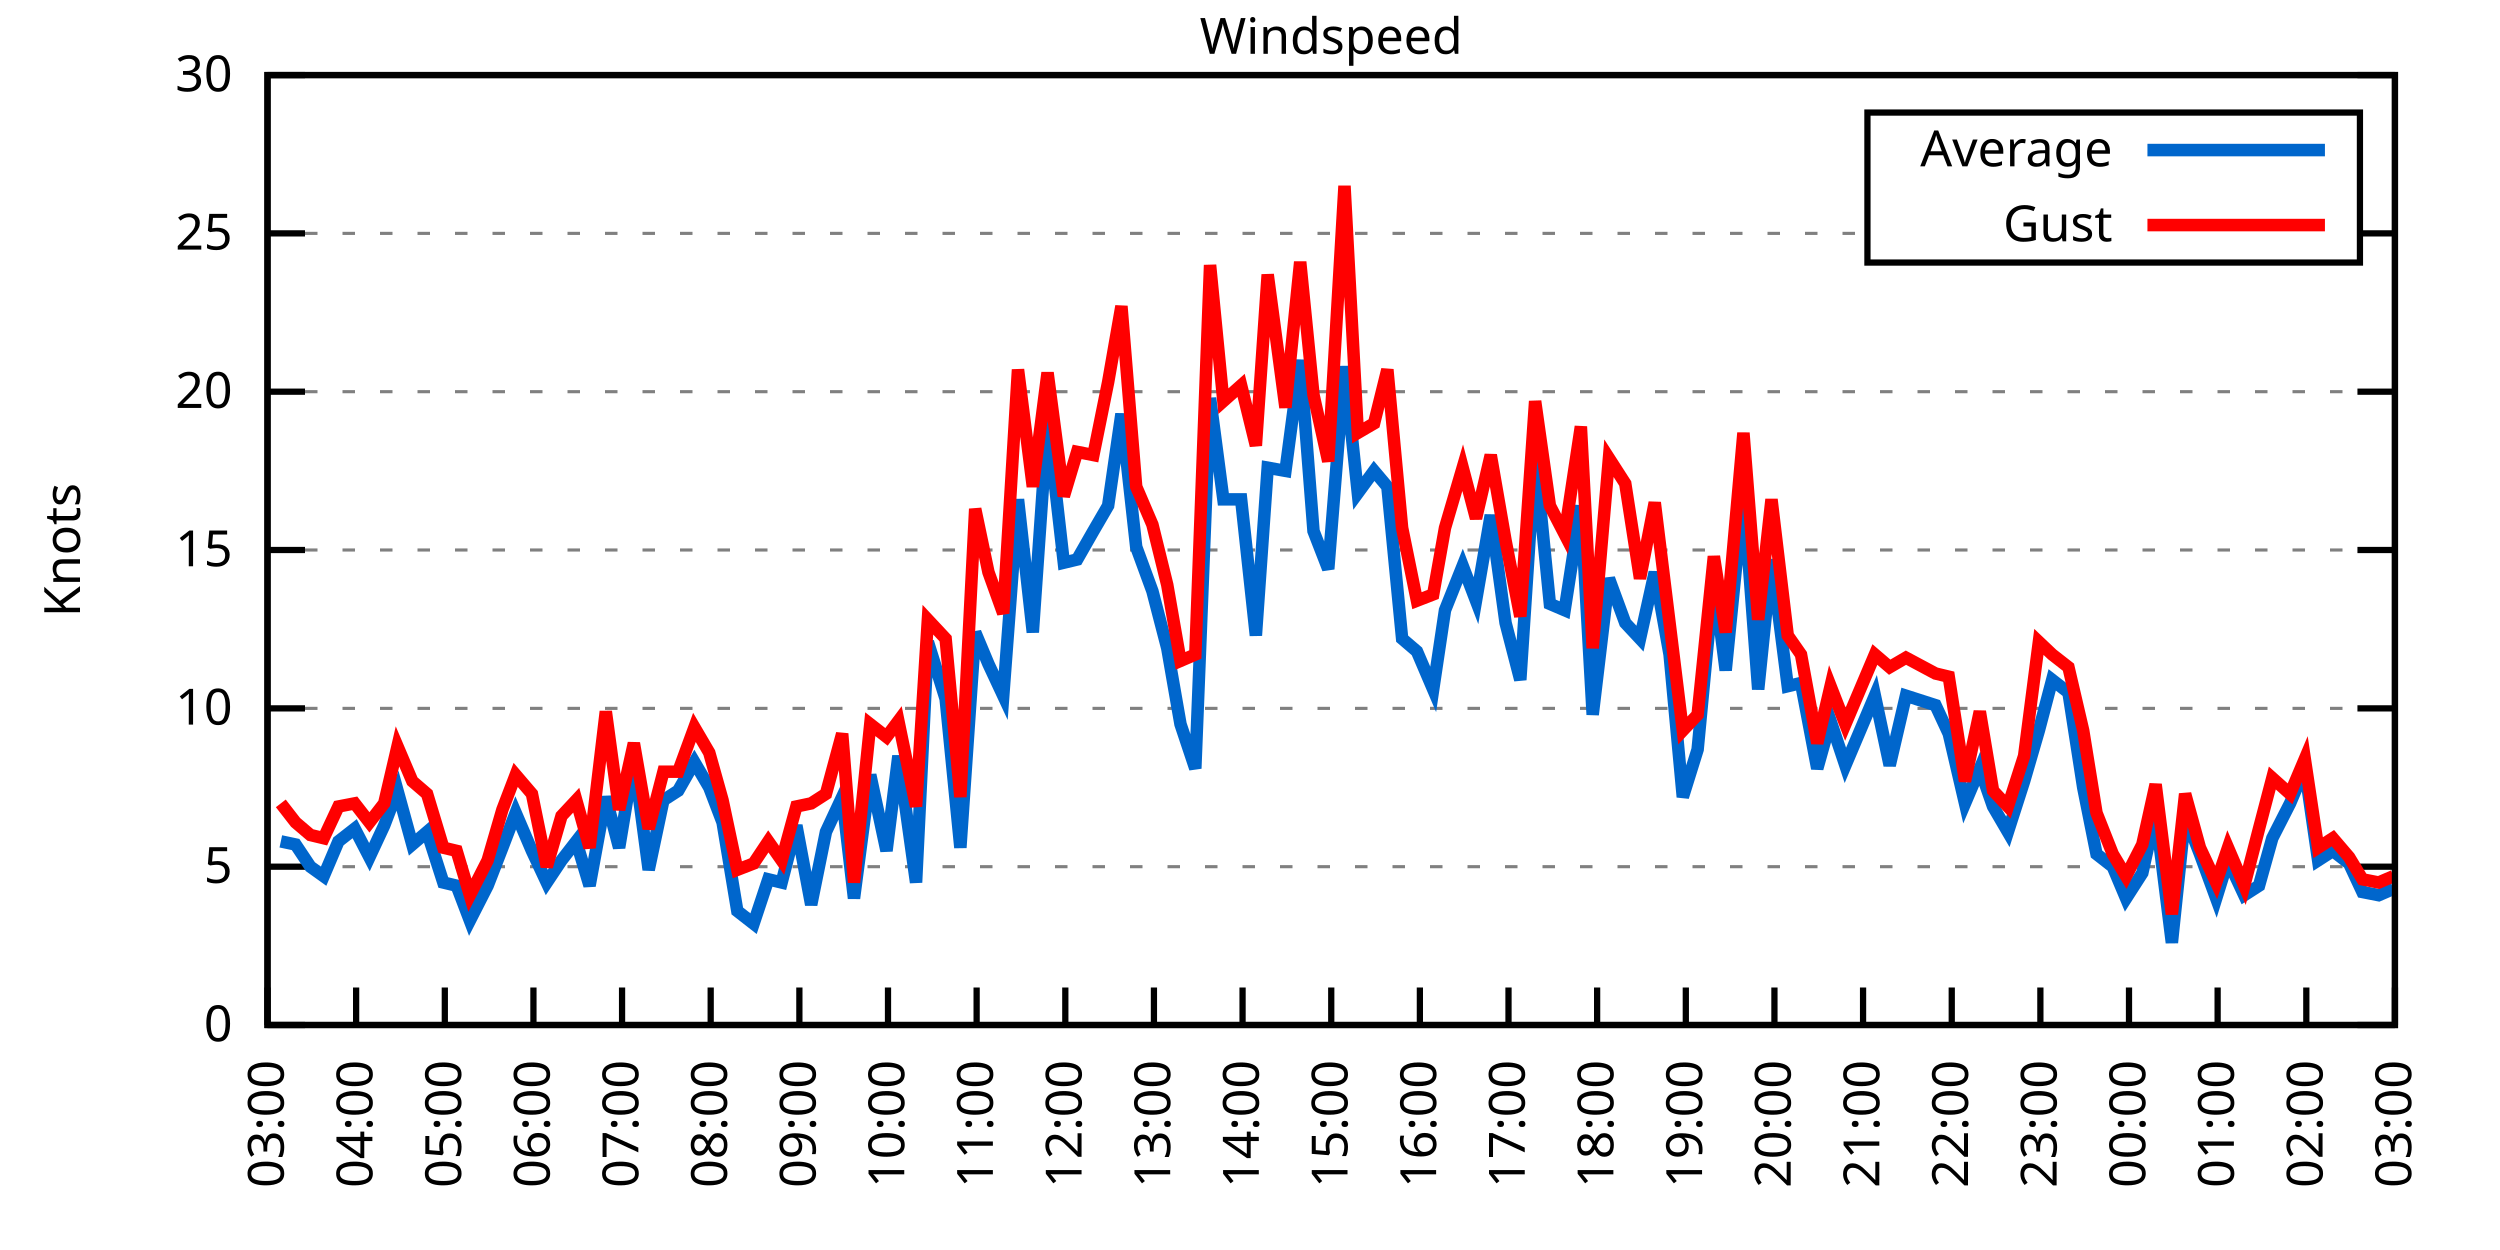
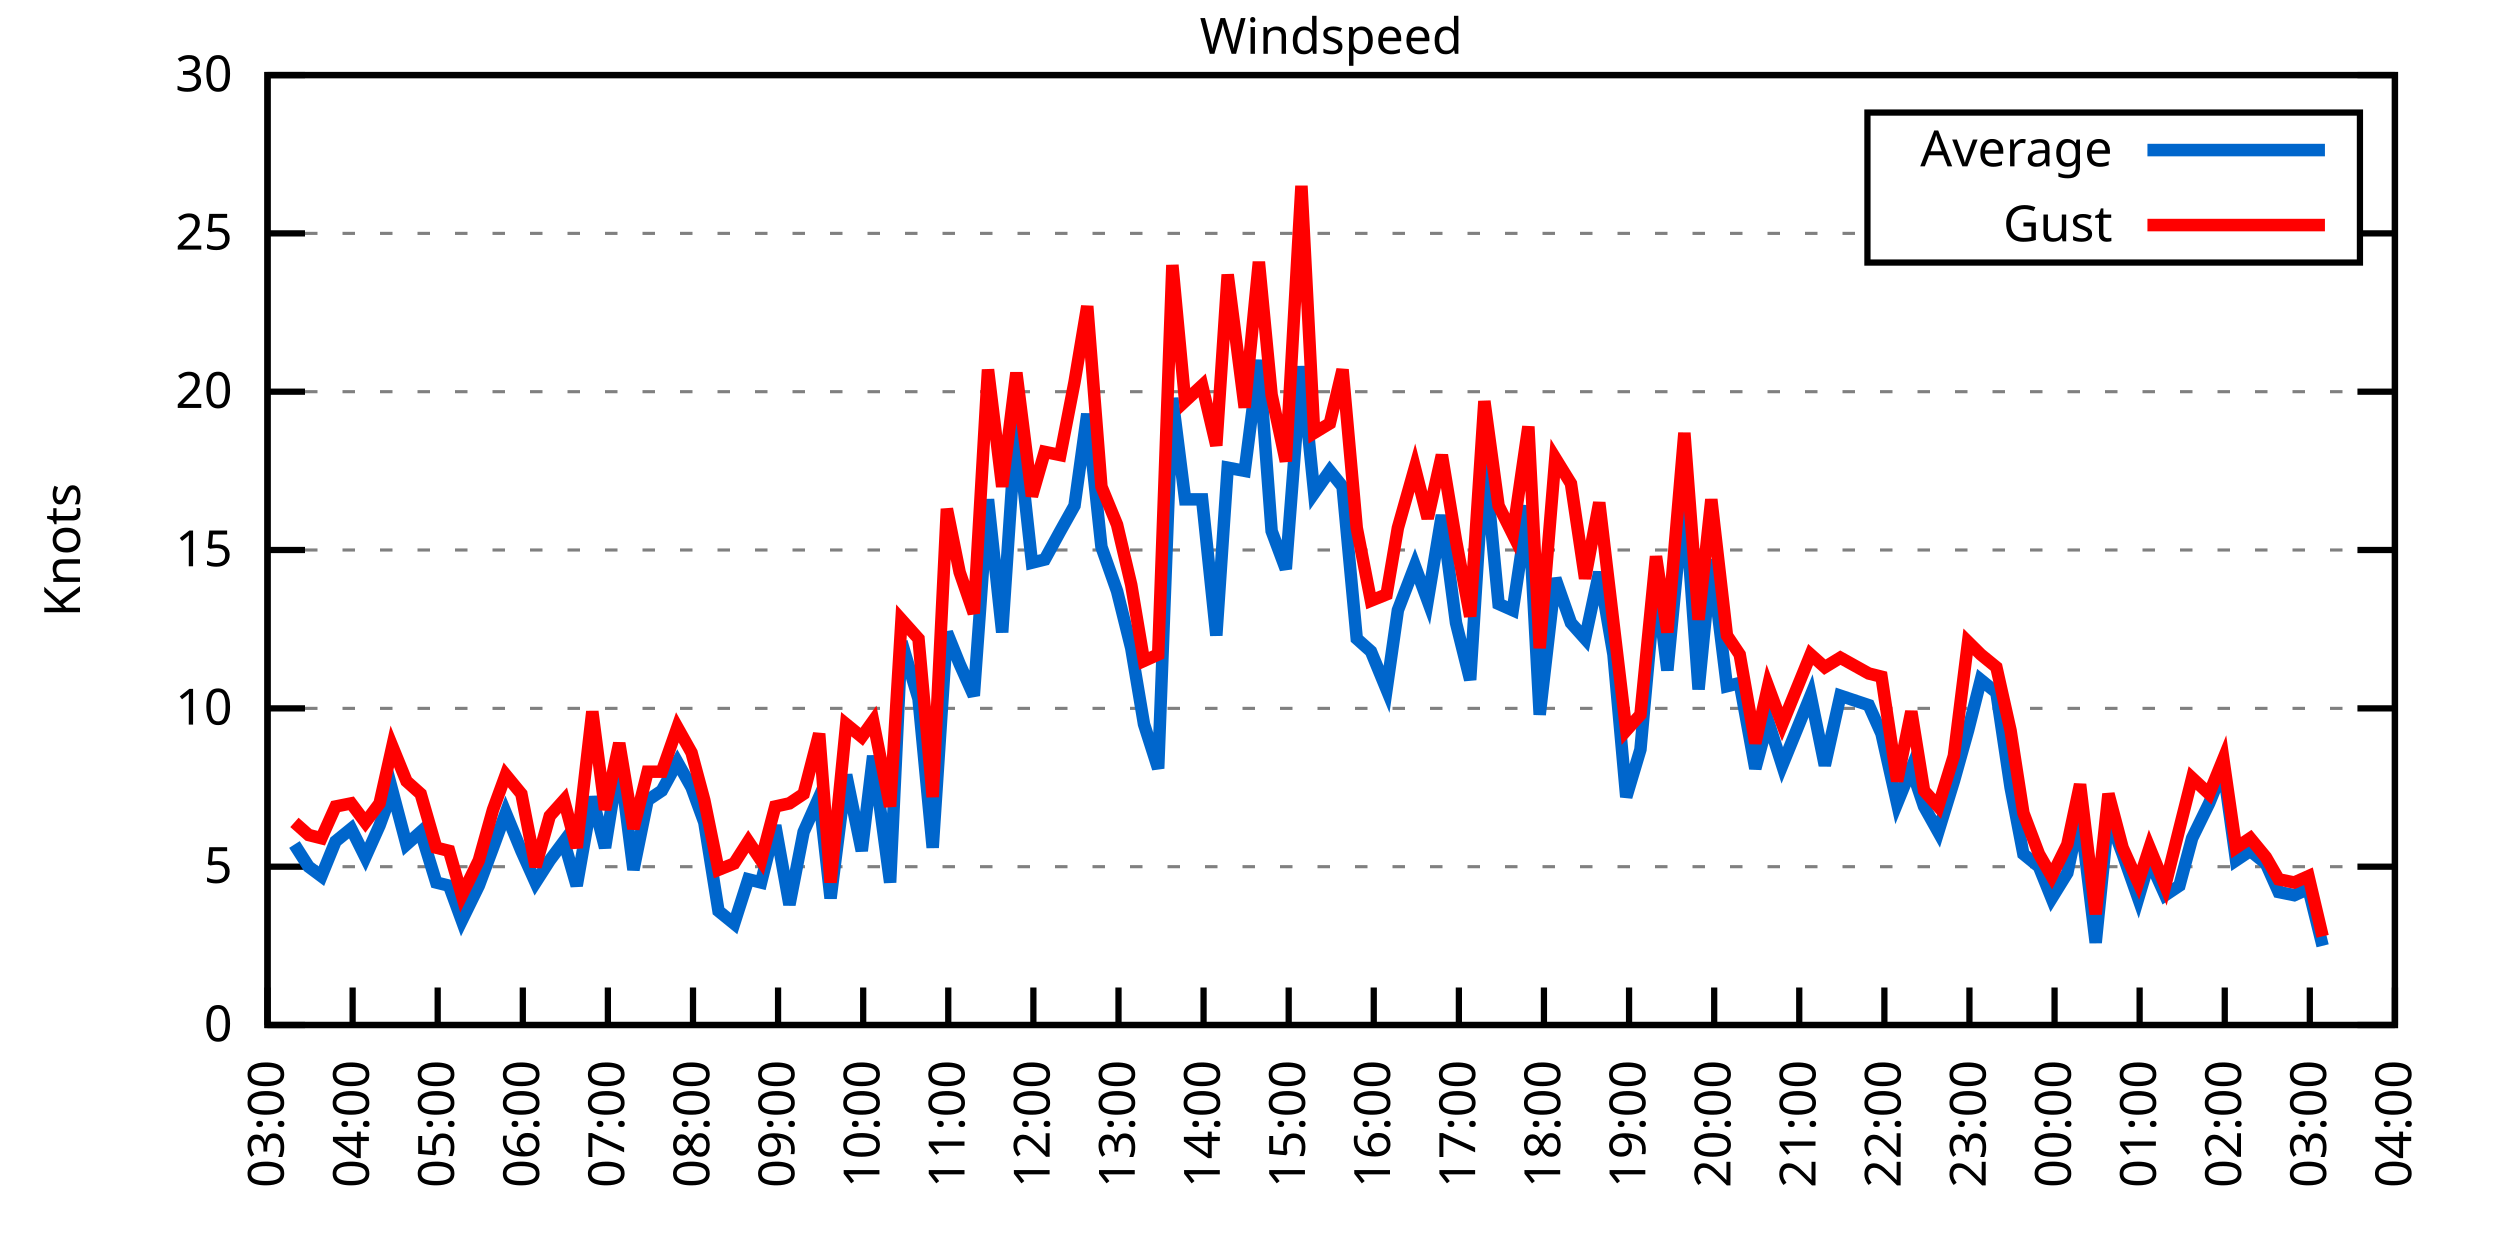
<svg xmlns="http://www.w3.org/2000/svg" xmlns:xlink="http://www.w3.org/1999/xlink" width="400" height="200" viewBox="0 0 400 200">
  <g id="gnuplot_canvas">
    <rect x="0" y="0" width="400" height="200" fill="none" />
    <defs>
      <circle id="gpDot" r="0.5" stroke-width="0.5" stroke="currentColor" />
      <path id="gpPt0" stroke-width="0.333" stroke="currentColor" d="M-1,0 h2 M0,-1 v2" />
      <path id="gpPt1" stroke-width="0.333" stroke="currentColor" d="M-1,-1 L1,1 M1,-1 L-1,1" />
      <path id="gpPt2" stroke-width="0.333" stroke="currentColor" d="M-1,0 L1,0 M0,-1 L0,1 M-1,-1 L1,1 M-1,1 L1,-1" />
      <rect id="gpPt3" stroke-width="0.333" stroke="currentColor" x="-1" y="-1" width="2" height="2" />
      <rect id="gpPt4" stroke-width="0.333" stroke="currentColor" fill="currentColor" x="-1" y="-1" width="2" height="2" />
      <circle id="gpPt5" stroke-width="0.333" stroke="currentColor" cx="0" cy="0" r="1" />
      <use xlink:href="#gpPt5" id="gpPt6" fill="currentColor" stroke="none" />
      <path id="gpPt7" stroke-width="0.333" stroke="currentColor" d="M0,-1.33 L-1.33,0.67 L1.33,0.67 z" />
      <use xlink:href="#gpPt7" id="gpPt8" fill="currentColor" stroke="none" />
      <use xlink:href="#gpPt7" id="gpPt9" stroke="currentColor" transform="rotate(180)" />
      <use xlink:href="#gpPt9" id="gpPt10" fill="currentColor" stroke="none" />
      <use xlink:href="#gpPt3" id="gpPt11" stroke="currentColor" transform="rotate(45)" />
      <use xlink:href="#gpPt11" id="gpPt12" fill="currentColor" stroke="none" />
      <path id="gpPt13" stroke-width="0.333" stroke="currentColor" d="M0,1.330 L1.265,0.411 L0.782,-1.067 L-0.782,-1.076 L-1.265,0.411 z" />
      <use xlink:href="#gpPt13" id="gpPt14" fill="currentColor" stroke="none" />
      <filter id="textbox" filterUnits="objectBoundingBox" x="0" y="0" height="1" width="1">
        <feFlood flood-color="white" flood-opacity="1" result="bgnd" />
        <feComposite in="SourceGraphic" in2="bgnd" operator="atop" />
      </filter>
      <filter id="greybox" filterUnits="objectBoundingBox" x="0" y="0" height="1" width="1">
        <feFlood flood-color="lightgrey" flood-opacity="1" result="grey" />
        <feComposite in="SourceGraphic" in2="grey" operator="atop" />
      </filter>
    </defs>
    <g fill="none" color="white" stroke="currentColor" stroke-width="1.00" stroke-linecap="butt" stroke-linejoin="miter">
</g>
    <g fill="none" color="black" stroke="currentColor" stroke-width="1.00" stroke-linecap="butt" stroke-linejoin="miter">
      <g stroke="none" shape-rendering="crispEdges">
        <polygon fill="rgb(255, 255, 255)" points="42.80,164.00 383.18,164.00 383.18,12.02 42.80,12.02 " />
      </g>
    </g>
    <g fill="none" color="black" stroke="currentColor" stroke-width="1.00" stroke-linecap="butt" stroke-linejoin="miter">
</g>
    <g fill="none" color="black" stroke="black" stroke-width="0.50" stroke-linecap="butt" stroke-linejoin="miter">
</g>
    <g fill="none" color="gray" stroke="currentColor" stroke-width="0.50" stroke-linecap="butt" stroke-linejoin="miter">
      <path stroke="gray" stroke-dasharray="2,4" class="gridline" d="M42.80,164.00 L383.19,164.00  " />
    </g>
    <g fill="none" color="gray" stroke="gray" stroke-width="1.00" stroke-linecap="butt" stroke-linejoin="miter">
</g>
    <g fill="none" color="black" stroke="currentColor" stroke-width="1.00" stroke-linecap="butt" stroke-linejoin="miter">
      <path stroke="black" d="M42.80,164.00 L48.80,164.00 M383.19,164.00 L377.19,164.00  " />
      <g transform="translate(37.20,166.60)" stroke="none" fill="black" font-family="Sans" font-size="8.00" text-anchor="end">
        <text>
          <tspan font-family="Sans"> 0</tspan>
        </text>
      </g>
    </g>
    <g fill="none" color="black" stroke="currentColor" stroke-width="1.00" stroke-linecap="butt" stroke-linejoin="miter">
</g>
    <g fill="none" color="black" stroke="black" stroke-width="0.50" stroke-linecap="butt" stroke-linejoin="miter">
</g>
    <g fill="none" color="gray" stroke="currentColor" stroke-width="0.50" stroke-linecap="butt" stroke-linejoin="miter">
      <path stroke="gray" stroke-dasharray="2,4" class="gridline" d="M42.80,138.67 L383.19,138.67  " />
    </g>
    <g fill="none" color="gray" stroke="gray" stroke-width="1.00" stroke-linecap="butt" stroke-linejoin="miter">
</g>
    <g fill="none" color="black" stroke="currentColor" stroke-width="1.00" stroke-linecap="butt" stroke-linejoin="miter">
      <path stroke="black" d="M42.80,138.67 L48.80,138.67 M383.19,138.67 L377.19,138.67  " />
      <g transform="translate(37.20,141.27)" stroke="none" fill="black" font-family="Sans" font-size="8.00" text-anchor="end">
        <text>
          <tspan font-family="Sans"> 5</tspan>
        </text>
      </g>
    </g>
    <g fill="none" color="black" stroke="currentColor" stroke-width="1.00" stroke-linecap="butt" stroke-linejoin="miter">
</g>
    <g fill="none" color="black" stroke="black" stroke-width="0.50" stroke-linecap="butt" stroke-linejoin="miter">
</g>
    <g fill="none" color="gray" stroke="currentColor" stroke-width="0.50" stroke-linecap="butt" stroke-linejoin="miter">
      <path stroke="gray" stroke-dasharray="2,4" class="gridline" d="M42.80,113.34 L383.19,113.34  " />
    </g>
    <g fill="none" color="gray" stroke="gray" stroke-width="1.00" stroke-linecap="butt" stroke-linejoin="miter">
</g>
    <g fill="none" color="black" stroke="currentColor" stroke-width="1.00" stroke-linecap="butt" stroke-linejoin="miter">
      <path stroke="black" d="M42.80,113.34 L48.80,113.34 M383.19,113.34 L377.19,113.34  " />
      <g transform="translate(37.20,115.94)" stroke="none" fill="black" font-family="Sans" font-size="8.00" text-anchor="end">
        <text>
          <tspan font-family="Sans"> 10</tspan>
        </text>
      </g>
    </g>
    <g fill="none" color="black" stroke="currentColor" stroke-width="1.00" stroke-linecap="butt" stroke-linejoin="miter">
</g>
    <g fill="none" color="black" stroke="black" stroke-width="0.50" stroke-linecap="butt" stroke-linejoin="miter">
</g>
    <g fill="none" color="gray" stroke="currentColor" stroke-width="0.50" stroke-linecap="butt" stroke-linejoin="miter">
      <path stroke="gray" stroke-dasharray="2,4" class="gridline" d="M42.80,88.00 L383.19,88.00  " />
    </g>
    <g fill="none" color="gray" stroke="gray" stroke-width="1.00" stroke-linecap="butt" stroke-linejoin="miter">
</g>
    <g fill="none" color="black" stroke="currentColor" stroke-width="1.00" stroke-linecap="butt" stroke-linejoin="miter">
      <path stroke="black" d="M42.80,88.00 L48.80,88.00 M383.19,88.00 L377.19,88.00  " />
      <g transform="translate(37.20,90.60)" stroke="none" fill="black" font-family="Sans" font-size="8.00" text-anchor="end">
        <text>
          <tspan font-family="Sans"> 15</tspan>
        </text>
      </g>
    </g>
    <g fill="none" color="black" stroke="currentColor" stroke-width="1.00" stroke-linecap="butt" stroke-linejoin="miter">
</g>
    <g fill="none" color="black" stroke="black" stroke-width="0.50" stroke-linecap="butt" stroke-linejoin="miter">
</g>
    <g fill="none" color="gray" stroke="currentColor" stroke-width="0.50" stroke-linecap="butt" stroke-linejoin="miter">
      <path stroke="gray" stroke-dasharray="2,4" class="gridline" d="M42.80,62.67 L383.19,62.67  " />
    </g>
    <g fill="none" color="gray" stroke="gray" stroke-width="1.00" stroke-linecap="butt" stroke-linejoin="miter">
</g>
    <g fill="none" color="black" stroke="currentColor" stroke-width="1.00" stroke-linecap="butt" stroke-linejoin="miter">
      <path stroke="black" d="M42.80,62.67 L48.80,62.67 M383.19,62.67 L377.19,62.67  " />
      <g transform="translate(37.20,65.27)" stroke="none" fill="black" font-family="Sans" font-size="8.00" text-anchor="end">
        <text>
          <tspan font-family="Sans"> 20</tspan>
        </text>
      </g>
    </g>
    <g fill="none" color="black" stroke="currentColor" stroke-width="1.00" stroke-linecap="butt" stroke-linejoin="miter">
</g>
    <g fill="none" color="black" stroke="black" stroke-width="0.50" stroke-linecap="butt" stroke-linejoin="miter">
</g>
    <g fill="none" color="gray" stroke="currentColor" stroke-width="0.50" stroke-linecap="butt" stroke-linejoin="miter">
      <path stroke="gray" stroke-dasharray="2,4" class="gridline" d="M42.80,37.34 L298.79,37.34 M377.59,37.34 L383.19,37.34  " />
    </g>
    <g fill="none" color="gray" stroke="gray" stroke-width="1.00" stroke-linecap="butt" stroke-linejoin="miter">
</g>
    <g fill="none" color="black" stroke="currentColor" stroke-width="1.00" stroke-linecap="butt" stroke-linejoin="miter">
      <path stroke="black" d="M42.80,37.34 L48.80,37.34 M383.19,37.34 L377.19,37.34  " />
      <g transform="translate(37.20,39.94)" stroke="none" fill="black" font-family="Sans" font-size="8.00" text-anchor="end">
        <text>
          <tspan font-family="Sans"> 25</tspan>
        </text>
      </g>
    </g>
    <g fill="none" color="black" stroke="currentColor" stroke-width="1.00" stroke-linecap="butt" stroke-linejoin="miter">
</g>
    <g fill="none" color="black" stroke="black" stroke-width="0.50" stroke-linecap="butt" stroke-linejoin="miter">
</g>
    <g fill="none" color="gray" stroke="currentColor" stroke-width="0.50" stroke-linecap="butt" stroke-linejoin="miter">
      <path stroke="gray" stroke-dasharray="2,4" class="gridline" d="M42.80,12.01 L383.19,12.01  " />
    </g>
    <g fill="none" color="gray" stroke="gray" stroke-width="1.00" stroke-linecap="butt" stroke-linejoin="miter">
</g>
    <g fill="none" color="black" stroke="currentColor" stroke-width="1.00" stroke-linecap="butt" stroke-linejoin="miter">
      <path stroke="black" d="M42.80,12.01 L48.80,12.01 M383.19,12.01 L377.19,12.01  " />
      <g transform="translate(37.20,14.61)" stroke="none" fill="black" font-family="Sans" font-size="8.00" text-anchor="end">
        <text>
          <tspan font-family="Sans"> 30</tspan>
        </text>
      </g>
    </g>
    <g fill="none" color="black" stroke="currentColor" stroke-width="1.00" stroke-linecap="butt" stroke-linejoin="miter">
      <path stroke="black" d="M42.80,164.00 L42.80,158.00  " />
      <g transform="translate(45.40,169.60) rotate(270.00)" stroke="none" fill="black" font-family="Sans" font-size="8.00" text-anchor="end">
        <text>
          <tspan font-family="Sans">03:00</tspan>
        </text>
      </g>
    </g>
    <g fill="none" color="black" stroke="currentColor" stroke-width="1.00" stroke-linecap="butt" stroke-linejoin="miter">
-       <path stroke="black" d="M56.98,164.00 L56.98,158.00  " />
-       <g transform="translate(59.58,169.60) rotate(270.00)" stroke="none" fill="black" font-family="Sans" font-size="8.00" text-anchor="end">
+       <path stroke="black" d="M56.42,164.00 L56.42,158.00  " />
+       <g transform="translate(59.02,169.60) rotate(270.00)" stroke="none" fill="black" font-family="Sans" font-size="8.00" text-anchor="end">
        <text>
          <tspan font-family="Sans">04:00</tspan>
        </text>
      </g>
    </g>
    <g fill="none" color="black" stroke="currentColor" stroke-width="1.00" stroke-linecap="butt" stroke-linejoin="miter">
-       <path stroke="black" d="M71.17,164.00 L71.17,158.00  " />
-       <g transform="translate(73.77,169.60) rotate(270.00)" stroke="none" fill="black" font-family="Sans" font-size="8.00" text-anchor="end">
+       <path stroke="black" d="M70.03,164.00 L70.03,158.00  " />
+       <g transform="translate(72.63,169.60) rotate(270.00)" stroke="none" fill="black" font-family="Sans" font-size="8.00" text-anchor="end">
        <text>
          <tspan font-family="Sans">05:00</tspan>
        </text>
      </g>
    </g>
    <g fill="none" color="black" stroke="currentColor" stroke-width="1.00" stroke-linecap="butt" stroke-linejoin="miter">
-       <path stroke="black" d="M85.35,164.00 L85.35,158.00  " />
-       <g transform="translate(87.95,169.60) rotate(270.00)" stroke="none" fill="black" font-family="Sans" font-size="8.00" text-anchor="end">
+       <path stroke="black" d="M83.65,164.00 L83.65,158.00  " />
+       <g transform="translate(86.25,169.60) rotate(270.00)" stroke="none" fill="black" font-family="Sans" font-size="8.00" text-anchor="end">
        <text>
          <tspan font-family="Sans">06:00</tspan>
        </text>
      </g>
    </g>
    <g fill="none" color="black" stroke="currentColor" stroke-width="1.00" stroke-linecap="butt" stroke-linejoin="miter">
-       <path stroke="black" d="M99.53,164.00 L99.53,158.00  " />
-       <g transform="translate(102.13,169.60) rotate(270.00)" stroke="none" fill="black" font-family="Sans" font-size="8.00" text-anchor="end">
+       <path stroke="black" d="M97.26,164.00 L97.26,158.00  " />
+       <g transform="translate(99.86,169.60) rotate(270.00)" stroke="none" fill="black" font-family="Sans" font-size="8.00" text-anchor="end">
        <text>
          <tspan font-family="Sans">07:00</tspan>
        </text>
      </g>
    </g>
    <g fill="none" color="black" stroke="currentColor" stroke-width="1.00" stroke-linecap="butt" stroke-linejoin="miter">
-       <path stroke="black" d="M113.71,164.00 L113.71,158.00  " />
-       <g transform="translate(116.31,169.60) rotate(270.00)" stroke="none" fill="black" font-family="Sans" font-size="8.00" text-anchor="end">
+       <path stroke="black" d="M110.88,164.00 L110.88,158.00  " />
+       <g transform="translate(113.48,169.60) rotate(270.00)" stroke="none" fill="black" font-family="Sans" font-size="8.00" text-anchor="end">
        <text>
          <tspan font-family="Sans">08:00</tspan>
        </text>
      </g>
    </g>
    <g fill="none" color="black" stroke="currentColor" stroke-width="1.00" stroke-linecap="butt" stroke-linejoin="miter">
-       <path stroke="black" d="M127.90,164.00 L127.90,158.00  " />
-       <g transform="translate(130.50,169.60) rotate(270.00)" stroke="none" fill="black" font-family="Sans" font-size="8.00" text-anchor="end">
+       <path stroke="black" d="M124.49,164.00 L124.49,158.00  " />
+       <g transform="translate(127.09,169.60) rotate(270.00)" stroke="none" fill="black" font-family="Sans" font-size="8.00" text-anchor="end">
        <text>
          <tspan font-family="Sans">09:00</tspan>
        </text>
      </g>
    </g>
    <g fill="none" color="black" stroke="currentColor" stroke-width="1.00" stroke-linecap="butt" stroke-linejoin="miter">
-       <path stroke="black" d="M142.08,164.00 L142.08,158.00  " />
-       <g transform="translate(144.68,169.60) rotate(270.00)" stroke="none" fill="black" font-family="Sans" font-size="8.00" text-anchor="end">
+       <path stroke="black" d="M138.11,164.00 L138.11,158.00  " />
+       <g transform="translate(140.71,169.60) rotate(270.00)" stroke="none" fill="black" font-family="Sans" font-size="8.00" text-anchor="end">
        <text>
          <tspan font-family="Sans">10:00</tspan>
        </text>
      </g>
    </g>
    <g fill="none" color="black" stroke="currentColor" stroke-width="1.00" stroke-linecap="butt" stroke-linejoin="miter">
-       <path stroke="black" d="M156.26,164.00 L156.26,158.00  " />
-       <g transform="translate(158.86,169.60) rotate(270.00)" stroke="none" fill="black" font-family="Sans" font-size="8.00" text-anchor="end">
+       <path stroke="black" d="M151.72,164.00 L151.72,158.00  " />
+       <g transform="translate(154.32,169.60) rotate(270.00)" stroke="none" fill="black" font-family="Sans" font-size="8.00" text-anchor="end">
        <text>
          <tspan font-family="Sans">11:00</tspan>
        </text>
      </g>
    </g>
    <g fill="none" color="black" stroke="currentColor" stroke-width="1.00" stroke-linecap="butt" stroke-linejoin="miter">
-       <path stroke="black" d="M170.45,164.00 L170.45,158.00  " />
-       <g transform="translate(173.05,169.60) rotate(270.00)" stroke="none" fill="black" font-family="Sans" font-size="8.00" text-anchor="end">
+       <path stroke="black" d="M165.34,164.00 L165.34,158.00  " />
+       <g transform="translate(167.94,169.60) rotate(270.00)" stroke="none" fill="black" font-family="Sans" font-size="8.00" text-anchor="end">
        <text>
          <tspan font-family="Sans">12:00</tspan>
        </text>
      </g>
    </g>
    <g fill="none" color="black" stroke="currentColor" stroke-width="1.00" stroke-linecap="butt" stroke-linejoin="miter">
-       <path stroke="black" d="M184.63,164.00 L184.63,158.00  " />
-       <g transform="translate(187.23,169.60) rotate(270.00)" stroke="none" fill="black" font-family="Sans" font-size="8.00" text-anchor="end">
+       <path stroke="black" d="M178.96,164.00 L178.96,158.00  " />
+       <g transform="translate(181.56,169.60) rotate(270.00)" stroke="none" fill="black" font-family="Sans" font-size="8.00" text-anchor="end">
        <text>
          <tspan font-family="Sans">13:00</tspan>
        </text>
      </g>
    </g>
    <g fill="none" color="black" stroke="currentColor" stroke-width="1.00" stroke-linecap="butt" stroke-linejoin="miter">
-       <path stroke="black" d="M198.81,164.00 L198.81,158.00  " />
-       <g transform="translate(201.41,169.60) rotate(270.00)" stroke="none" fill="black" font-family="Sans" font-size="8.00" text-anchor="end">
+       <path stroke="black" d="M192.57,164.00 L192.57,158.00  " />
+       <g transform="translate(195.17,169.60) rotate(270.00)" stroke="none" fill="black" font-family="Sans" font-size="8.00" text-anchor="end">
        <text>
          <tspan font-family="Sans">14:00</tspan>
        </text>
      </g>
    </g>
    <g fill="none" color="black" stroke="currentColor" stroke-width="1.00" stroke-linecap="butt" stroke-linejoin="miter">
-       <path stroke="black" d="M213.00,164.00 L213.00,158.00  " />
-       <g transform="translate(215.60,169.60) rotate(270.00)" stroke="none" fill="black" font-family="Sans" font-size="8.00" text-anchor="end">
+       <path stroke="black" d="M206.19,164.00 L206.19,158.00  " />
+       <g transform="translate(208.79,169.60) rotate(270.00)" stroke="none" fill="black" font-family="Sans" font-size="8.00" text-anchor="end">
        <text>
          <tspan font-family="Sans">15:00</tspan>
        </text>
      </g>
    </g>
    <g fill="none" color="black" stroke="currentColor" stroke-width="1.00" stroke-linecap="butt" stroke-linejoin="miter">
-       <path stroke="black" d="M227.18,164.00 L227.18,158.00  " />
-       <g transform="translate(229.78,169.60) rotate(270.00)" stroke="none" fill="black" font-family="Sans" font-size="8.00" text-anchor="end">
+       <path stroke="black" d="M219.80,164.00 L219.80,158.00  " />
+       <g transform="translate(222.40,169.60) rotate(270.00)" stroke="none" fill="black" font-family="Sans" font-size="8.00" text-anchor="end">
        <text>
          <tspan font-family="Sans">16:00</tspan>
        </text>
      </g>
    </g>
    <g fill="none" color="black" stroke="currentColor" stroke-width="1.00" stroke-linecap="butt" stroke-linejoin="miter">
-       <path stroke="black" d="M241.36,164.00 L241.36,158.00  " />
-       <g transform="translate(243.96,169.60) rotate(270.00)" stroke="none" fill="black" font-family="Sans" font-size="8.00" text-anchor="end">
+       <path stroke="black" d="M233.42,164.00 L233.42,158.00  " />
+       <g transform="translate(236.02,169.60) rotate(270.00)" stroke="none" fill="black" font-family="Sans" font-size="8.00" text-anchor="end">
        <text>
          <tspan font-family="Sans">17:00</tspan>
        </text>
      </g>
    </g>
    <g fill="none" color="black" stroke="currentColor" stroke-width="1.00" stroke-linecap="butt" stroke-linejoin="miter">
-       <path stroke="black" d="M255.54,164.00 L255.54,158.00  " />
-       <g transform="translate(258.14,169.60) rotate(270.00)" stroke="none" fill="black" font-family="Sans" font-size="8.00" text-anchor="end">
+       <path stroke="black" d="M247.03,164.00 L247.03,158.00  " />
+       <g transform="translate(249.63,169.60) rotate(270.00)" stroke="none" fill="black" font-family="Sans" font-size="8.00" text-anchor="end">
        <text>
          <tspan font-family="Sans">18:00</tspan>
        </text>
      </g>
    </g>
    <g fill="none" color="black" stroke="currentColor" stroke-width="1.00" stroke-linecap="butt" stroke-linejoin="miter">
-       <path stroke="black" d="M269.73,164.00 L269.73,158.00  " />
-       <g transform="translate(272.33,169.60) rotate(270.00)" stroke="none" fill="black" font-family="Sans" font-size="8.00" text-anchor="end">
+       <path stroke="black" d="M260.65,164.00 L260.65,158.00  " />
+       <g transform="translate(263.25,169.60) rotate(270.00)" stroke="none" fill="black" font-family="Sans" font-size="8.00" text-anchor="end">
        <text>
          <tspan font-family="Sans">19:00</tspan>
        </text>
      </g>
    </g>
    <g fill="none" color="black" stroke="currentColor" stroke-width="1.00" stroke-linecap="butt" stroke-linejoin="miter">
-       <path stroke="black" d="M283.91,164.00 L283.91,158.00  " />
-       <g transform="translate(286.51,169.60) rotate(270.00)" stroke="none" fill="black" font-family="Sans" font-size="8.00" text-anchor="end">
+       <path stroke="black" d="M274.27,164.00 L274.27,158.00  " />
+       <g transform="translate(276.87,169.60) rotate(270.00)" stroke="none" fill="black" font-family="Sans" font-size="8.00" text-anchor="end">
        <text>
          <tspan font-family="Sans">20:00</tspan>
        </text>
      </g>
    </g>
    <g fill="none" color="black" stroke="currentColor" stroke-width="1.00" stroke-linecap="butt" stroke-linejoin="miter">
-       <path stroke="black" d="M298.09,164.00 L298.09,158.00  " />
-       <g transform="translate(300.69,169.60) rotate(270.00)" stroke="none" fill="black" font-family="Sans" font-size="8.00" text-anchor="end">
+       <path stroke="black" d="M287.88,164.00 L287.88,158.00  " />
+       <g transform="translate(290.48,169.60) rotate(270.00)" stroke="none" fill="black" font-family="Sans" font-size="8.00" text-anchor="end">
        <text>
          <tspan font-family="Sans">21:00</tspan>
        </text>
      </g>
    </g>
    <g fill="none" color="black" stroke="currentColor" stroke-width="1.00" stroke-linecap="butt" stroke-linejoin="miter">
-       <path stroke="black" d="M312.28,164.00 L312.28,158.00  " />
-       <g transform="translate(314.88,169.60) rotate(270.00)" stroke="none" fill="black" font-family="Sans" font-size="8.00" text-anchor="end">
+       <path stroke="black" d="M301.50,164.00 L301.50,158.00  " />
+       <g transform="translate(304.10,169.60) rotate(270.00)" stroke="none" fill="black" font-family="Sans" font-size="8.00" text-anchor="end">
        <text>
          <tspan font-family="Sans">22:00</tspan>
        </text>
      </g>
    </g>
    <g fill="none" color="black" stroke="currentColor" stroke-width="1.00" stroke-linecap="butt" stroke-linejoin="miter">
-       <path stroke="black" d="M326.46,164.00 L326.46,158.00  " />
-       <g transform="translate(329.06,169.60) rotate(270.00)" stroke="none" fill="black" font-family="Sans" font-size="8.00" text-anchor="end">
+       <path stroke="black" d="M315.11,164.00 L315.11,158.00  " />
+       <g transform="translate(317.71,169.60) rotate(270.00)" stroke="none" fill="black" font-family="Sans" font-size="8.00" text-anchor="end">
        <text>
          <tspan font-family="Sans">23:00</tspan>
        </text>
      </g>
    </g>
    <g fill="none" color="black" stroke="currentColor" stroke-width="1.00" stroke-linecap="butt" stroke-linejoin="miter">
-       <path stroke="black" d="M340.64,164.00 L340.64,158.00  " />
-       <g transform="translate(343.24,169.60) rotate(270.00)" stroke="none" fill="black" font-family="Sans" font-size="8.00" text-anchor="end">
+       <path stroke="black" d="M328.73,164.00 L328.73,158.00  " />
+       <g transform="translate(331.33,169.60) rotate(270.00)" stroke="none" fill="black" font-family="Sans" font-size="8.00" text-anchor="end">
        <text>
          <tspan font-family="Sans">00:00</tspan>
        </text>
      </g>
    </g>
    <g fill="none" color="black" stroke="currentColor" stroke-width="1.00" stroke-linecap="butt" stroke-linejoin="miter">
-       <path stroke="black" d="M354.82,164.00 L354.82,158.00  " />
-       <g transform="translate(357.42,169.60) rotate(270.00)" stroke="none" fill="black" font-family="Sans" font-size="8.00" text-anchor="end">
+       <path stroke="black" d="M342.34,164.00 L342.34,158.00  " />
+       <g transform="translate(344.94,169.60) rotate(270.00)" stroke="none" fill="black" font-family="Sans" font-size="8.00" text-anchor="end">
        <text>
          <tspan font-family="Sans">01:00</tspan>
        </text>
      </g>
    </g>
    <g fill="none" color="black" stroke="currentColor" stroke-width="1.00" stroke-linecap="butt" stroke-linejoin="miter">
-       <path stroke="black" d="M369.01,164.00 L369.01,158.00  " />
-       <g transform="translate(371.61,169.60) rotate(270.00)" stroke="none" fill="black" font-family="Sans" font-size="8.00" text-anchor="end">
+       <path stroke="black" d="M355.96,164.00 L355.96,158.00  " />
+       <g transform="translate(358.56,169.60) rotate(270.00)" stroke="none" fill="black" font-family="Sans" font-size="8.00" text-anchor="end">
        <text>
          <tspan font-family="Sans">02:00</tspan>
+         </text>
+       </g>
+     </g>
+     <g fill="none" color="black" stroke="currentColor" stroke-width="1.00" stroke-linecap="butt" stroke-linejoin="miter">
+       <path stroke="black" d="M369.57,164.00 L369.57,158.00  " />
+       <g transform="translate(372.17,169.60) rotate(270.00)" stroke="none" fill="black" font-family="Sans" font-size="8.00" text-anchor="end">
+         <text>
+           <tspan font-family="Sans">03:00</tspan>
        </text>
      </g>
    </g>
    <g fill="none" color="black" stroke="currentColor" stroke-width="1.00" stroke-linecap="butt" stroke-linejoin="miter">
      <path stroke="black" d="M383.19,164.00 L383.19,158.00  " />
      <g transform="translate(385.79,169.60) rotate(270.00)" stroke="none" fill="black" font-family="Sans" font-size="8.00" text-anchor="end">
        <text>
-           <tspan font-family="Sans">03:00</tspan>
+           <tspan font-family="Sans">04:00</tspan>
        </text>
      </g>
    </g>
    <g fill="none" color="black" stroke="currentColor" stroke-width="1.00" stroke-linecap="butt" stroke-linejoin="miter">
</g>
    <g fill="none" color="black" stroke="currentColor" stroke-width="1.00" stroke-linecap="butt" stroke-linejoin="miter">
      <path stroke="black" d="M42.80,12.01 L42.80,164.00 L383.19,164.00 L383.19,12.01 L42.80,12.01 Z  " />
    </g>
    <g fill="none" color="black" stroke="currentColor" stroke-width="1.00" stroke-linecap="butt" stroke-linejoin="miter">
</g>
    <g fill="none" color="black" stroke="currentColor" stroke-width="1.00" stroke-linecap="butt" stroke-linejoin="miter">
      <path stroke="black" d="M298.79,42.01 L298.79,18.01 L377.59,18.01 L377.59,42.01 L298.79,42.01 Z  " />
    </g>
    <g id="Windspeed_plot_1">
      <g fill="none" color="white" stroke="black" stroke-width="2.00" stroke-linecap="butt" stroke-linejoin="miter">
</g>
      <g fill="none" color="black" stroke="currentColor" stroke-width="2.00" stroke-linecap="butt" stroke-linejoin="miter">
        <g transform="translate(337.99,26.61)" stroke="none" fill="black" font-family="Sans" font-size="8.00" text-anchor="end">
          <text>
            <tspan font-family="Sans">Average</tspan>
          </text>
        </g>
      </g>
      <g fill="none" color="black" stroke="currentColor" stroke-width="2.00" stroke-linecap="butt" stroke-linejoin="miter">
-         <path stroke="rgb(  0, 102, 204)" d="M343.59,24.01 L371.99,24.01 M44.93,134.62 L47.29,135.12 L49.66,138.67 L51.78,140.19 L54.15,134.62 L56.75,132.59   L59.11,137.15 L61.47,132.08 L63.60,126.51 L65.97,135.12 L68.33,133.10 L70.93,141.20 L73.06,141.71 L75.18,147.28   L78.02,141.71 L80.38,135.63 L82.51,130.06 L85.11,136.14 L87.48,141.20 L89.84,137.66 L92.20,134.62 L94.33,141.71   L96.93,127.52 L99.06,135.63 L101.42,121.44 L103.79,139.17 L106.15,128.03 L108.51,126.51 L111.11,121.95 L113.48,126.00   L115.61,131.58 L117.97,145.76 L120.57,147.79 L122.93,140.69 L125.06,141.20 L127.42,132.08 L129.79,144.75 L132.15,133.10   L134.75,127.52 L136.64,143.73 L139.24,123.98 L141.84,136.14 L143.74,120.94 L146.57,141.20 L148.46,102.70 L151.30,111.82   L153.66,135.63 L156.03,101.18 L158.15,106.24 L160.52,111.31 L162.88,79.90 L165.25,101.18 L167.61,67.23 L170.21,90.03   L172.34,89.52 L174.94,84.97 L177.30,80.91 L179.43,66.22 L181.79,87.50 L184.39,94.59 L186.76,103.71 L188.88,115.87   L191.25,122.96 L193.61,63.69 L195.74,79.90 L198.58,79.90 L200.94,101.68 L202.83,74.83 L205.67,75.34 L208.03,57.61   L210.16,84.97 L212.52,91.04 L215.12,58.62 L217.25,78.89 L219.85,75.34 L221.98,77.87 L224.34,102.19 L226.71,104.22   L229.31,110.30 L231.20,97.63 L234.03,90.54 L236.16,96.11 L238.52,82.43 L240.89,99.66 L243.25,108.78 L245.62,72.81   L247.98,96.62 L250.34,97.63 L252.94,80.91 L254.83,114.35 L257.43,92.56 L260.04,99.66 L262.40,102.19 L264.76,91.55   L267.13,104.72 L269.25,127.52 L271.62,119.92 L274.22,92.56 L276.11,107.26 L278.95,78.89 L281.31,110.30 L283.44,89.52   L286.04,109.79 L288.16,109.28 L290.76,122.96 L292.89,115.36 L295.26,122.46 L299.98,111.31 L302.35,122.46 L304.95,111.31   L309.68,112.83 L311.80,117.39 L314.40,128.54 L316.77,122.96 L318.89,129.04 L321.26,133.10 L323.86,124.99 L326.22,116.88   L328.35,108.78 L330.95,110.80 L333.31,126.00 L335.44,136.64 L338.04,138.67 L340.17,143.73 L342.77,139.68 L344.90,130.06   L347.50,150.83 L349.62,130.56 L351.99,136.64 L354.59,143.73 L356.48,137.66 L359.08,143.23 L361.44,141.71 L363.57,134.11   L366.41,128.54 L368.77,122.96 L370.90,137.66 L373.26,136.14 L375.86,138.16 L377.99,142.72 L380.59,143.23 L382.95,142.21    " />
+         <path stroke="rgb(  0, 102, 204)" d="M343.59,24.01 L371.99,24.01 M47.11,135.12 L49.38,138.67 L51.42,140.19 L53.69,134.62 L56.19,132.59 L58.46,137.15   L60.73,132.08 L62.77,126.51 L65.04,135.12 L67.31,133.10 L69.80,141.20 L71.85,141.71 L73.89,147.28 L76.61,141.71   L78.88,135.63 L80.92,130.06 L83.42,136.14 L85.69,141.20 L87.96,137.66 L90.23,134.62 L92.27,141.71 L94.77,127.52   L96.81,135.63 L99.08,121.44 L101.35,139.17 L103.62,128.03 L105.89,126.51 L108.38,121.95 L110.65,126.00 L112.69,131.58   L114.96,145.76 L117.46,147.79 L119.73,140.69 L121.77,141.20 L124.04,132.08 L126.31,144.75 L128.58,133.10 L131.07,127.52   L132.89,143.73 L135.39,123.98 L137.88,136.14 L139.70,120.94 L142.42,141.20 L144.24,102.70 L146.96,111.82 L149.23,135.63   L151.50,101.18 L153.54,106.24 L155.81,111.31 L158.08,79.90 L160.35,101.18 L162.62,67.23 L165.11,90.03 L167.16,89.52   L169.65,84.97 L171.92,80.91 L173.96,66.22 L176.23,87.50 L178.73,94.59 L181.00,103.71 L183.04,115.87 L185.31,122.96   L187.58,63.69 L189.62,79.90 L192.34,79.90 L194.61,101.68 L196.43,74.83 L199.15,75.34 L201.42,57.61 L203.46,84.97   L205.73,91.04 L208.23,58.62 L210.27,78.89 L212.77,75.34 L214.81,77.87 L217.08,102.19 L219.35,104.22 L221.85,110.30   L223.66,97.63 L226.38,90.54 L228.43,96.11 L230.70,82.43 L232.96,99.66 L235.23,108.78 L237.50,72.81 L239.77,96.62   L242.04,97.63 L244.54,80.91 L246.35,114.35 L248.85,92.56 L251.35,99.66 L253.61,102.19 L255.88,91.55 L258.15,104.72   L260.20,127.52 L262.47,119.92 L264.96,92.56 L266.78,107.26 L269.50,78.89 L271.77,110.30 L273.81,89.52 L276.31,109.79   L278.35,109.28 L280.85,122.96 L282.89,115.36 L285.16,122.46 L289.70,111.31 L291.97,122.46 L294.46,111.31 L299.00,112.83   L301.04,117.39 L303.54,128.54 L305.81,122.96 L307.85,129.04 L310.12,133.10 L312.62,124.99 L314.89,116.88 L316.93,108.78   L319.42,110.80 L321.69,126.00 L323.74,136.64 L326.23,138.67 L328.27,143.73 L330.77,139.68 L332.81,130.06 L335.31,150.83   L337.35,130.56 L339.62,136.64 L342.12,143.73 L343.93,137.66 L346.43,143.23 L348.70,141.71 L350.74,134.11 L353.46,128.54   L355.73,122.96 L357.77,137.66 L360.04,136.14 L362.54,138.16 L364.58,142.72 L367.08,143.23 L369.35,142.21 L371.62,151.33    " />
      </g>
    </g>
    <g id="Windspeed_plot_2">
      <g fill="none" color="black" stroke="currentColor" stroke-width="2.00" stroke-linecap="butt" stroke-linejoin="miter">
        <g transform="translate(337.99,38.61)" stroke="none" fill="black" font-family="Sans" font-size="8.00" text-anchor="end">
          <text>
            <tspan font-family="Sans">Gust</tspan>
          </text>
        </g>
      </g>
      <g fill="none" color="black" stroke="currentColor" stroke-width="2.00" stroke-linecap="butt" stroke-linejoin="miter">
-         <path stroke="rgb(255,   0,   0)" d="M343.59,36.01 L371.99,36.01 M44.93,128.54 L47.29,131.58 L49.66,133.60 L51.78,134.11 L54.15,129.04 L56.75,128.54   L59.11,131.58 L61.47,128.54 L63.60,119.42 L65.97,124.99 L68.33,127.02 L70.93,135.63 L73.06,136.14 L75.18,143.23   L78.02,137.66 L80.38,129.55 L82.51,123.98 L85.11,127.02 L87.48,138.67 L89.84,130.56 L92.20,128.03 L94.33,135.63   L96.93,113.84 L99.06,129.55 L101.42,118.91 L103.79,132.59 L106.15,123.47 L108.51,123.47 L111.11,116.38 L113.48,120.43   L115.61,128.03 L117.97,139.17 L120.57,138.16 L122.93,134.62 L125.06,137.66 L127.42,129.04 L129.79,128.54 L132.15,127.02   L134.75,117.39 L136.64,141.20 L139.24,115.87 L141.84,117.90 L143.74,115.36 L146.57,129.04 L148.46,99.15 L151.30,102.19   L153.66,127.52 L156.03,81.42 L158.15,91.55 L160.52,98.14 L162.88,59.13 L165.25,77.87 L167.61,59.63 L170.21,79.39   L172.34,72.30 L174.94,72.81 L177.30,61.15 L179.43,48.99 L181.79,77.87 L184.39,83.95 L186.76,93.58 L188.88,105.74   L191.25,104.72 L193.61,42.41 L195.74,64.19 L198.58,61.66 L200.94,71.29 L202.83,43.93 L205.67,65.21 L208.03,41.90   L210.16,63.18 L212.52,73.82 L215.12,29.74 L217.25,69.26 L219.85,67.74 L221.98,59.13 L224.34,84.46 L226.71,96.11   L229.31,95.10 L231.20,84.46 L234.03,74.83 L236.16,82.94 L238.52,72.81 L240.89,86.49 L243.25,98.64 L245.62,64.19   L247.98,80.91 L250.34,85.47 L252.94,68.25 L254.83,103.71 L257.43,73.31 L260.04,77.37 L262.40,92.56 L264.76,80.41   L267.13,99.66 L269.25,116.88 L271.62,114.35 L274.22,89.02 L276.11,101.18 L278.95,69.26 L281.31,99.15 L283.44,79.90   L286.04,101.68 L288.16,104.72 L290.76,118.91 L292.89,109.79 L295.26,115.87 L299.98,104.72 L302.35,106.75 L304.95,105.23   L309.68,107.76 L311.80,108.27 L314.40,124.99 L316.77,113.84 L318.89,126.51 L321.26,129.04 L323.86,120.94 L326.22,102.70   L328.35,104.72 L330.95,106.75 L333.31,116.88 L335.44,130.06 L338.04,136.64 L340.17,140.19 L342.77,135.12 L344.90,125.50   L347.50,146.27 L349.62,127.02 L351.99,135.63 L354.59,141.20 L356.48,135.63 L359.08,141.71 L361.44,132.59 L363.57,124.48   L366.41,127.02 L368.77,121.44 L370.90,135.63 L373.26,134.11 L375.86,137.15 L377.99,140.69 L380.59,141.20 L382.95,140.19    " />
+         <path stroke="rgb(255,   0,   0)" d="M343.59,36.01 L371.99,36.01 M47.11,131.58 L49.38,133.60 L51.42,134.11 L53.69,129.04 L56.19,128.54 L58.46,131.58   L60.73,128.54 L62.77,119.42 L65.04,124.99 L67.31,127.02 L69.80,135.63 L71.85,136.14 L73.89,143.23 L76.61,137.66   L78.88,129.55 L80.92,123.98 L83.42,127.02 L85.69,138.67 L87.96,130.56 L90.23,128.03 L92.27,135.63 L94.77,113.84   L96.81,129.55 L99.08,118.91 L101.35,132.59 L103.62,123.47 L105.89,123.47 L108.38,116.38 L110.65,120.43 L112.69,128.03   L114.96,139.17 L117.46,138.16 L119.73,134.62 L121.77,137.66 L124.04,129.04 L126.31,128.54 L128.58,127.02 L131.07,117.39   L132.89,141.20 L135.39,115.87 L137.88,117.90 L139.70,115.36 L142.42,129.04 L144.24,99.15 L146.96,102.19 L149.23,127.52   L151.50,81.42 L153.54,91.55 L155.81,98.14 L158.08,59.13 L160.35,77.87 L162.62,59.63 L165.11,79.39 L167.16,72.30   L169.65,72.81 L171.92,61.15 L173.96,48.99 L176.23,77.87 L178.73,83.95 L181.00,93.58 L183.04,105.74 L185.31,104.72   L187.58,42.41 L189.62,64.19 L192.34,61.66 L194.61,71.29 L196.43,43.93 L199.15,65.21 L201.42,41.90 L203.46,63.18   L205.73,73.82 L208.23,29.74 L210.27,69.26 L212.77,67.74 L214.81,59.13 L217.08,84.46 L219.35,96.11 L221.85,95.10   L223.66,84.46 L226.38,74.83 L228.43,82.94 L230.70,72.81 L232.96,86.49 L235.23,98.64 L237.50,64.19 L239.77,80.91   L242.04,85.47 L244.54,68.25 L246.35,103.71 L248.85,73.31 L251.35,77.37 L253.61,92.56 L255.88,80.41 L258.15,99.66   L260.20,116.88 L262.47,114.35 L264.96,89.02 L266.78,101.18 L269.50,69.26 L271.77,99.15 L273.81,79.90 L276.31,101.68   L278.35,104.72 L280.85,118.91 L282.89,109.79 L285.16,115.87 L289.70,104.72 L291.97,106.75 L294.46,105.23 L299.00,107.76   L301.04,108.27 L303.54,124.99 L305.81,113.84 L307.85,126.51 L310.12,129.04 L312.62,120.94 L314.89,102.70 L316.93,104.72   L319.42,106.75 L321.69,116.88 L323.74,130.06 L326.23,136.64 L328.27,140.19 L330.77,135.12 L332.81,125.50 L335.31,146.27   L337.35,127.02 L339.62,135.63 L342.12,141.20 L343.93,135.63 L346.43,141.71 L348.70,132.59 L350.74,124.48 L353.46,127.02   L355.73,121.44 L357.77,135.63 L360.04,134.11 L362.54,137.15 L364.58,140.69 L367.08,141.20 L369.35,140.19 L371.62,149.81    " />
      </g>
    </g>
    <g fill="none" color="black" stroke="currentColor" stroke-width="2.00" stroke-linecap="butt" stroke-linejoin="miter">
</g>
    <g fill="none" color="black" stroke="black" stroke-width="1.00" stroke-linecap="butt" stroke-linejoin="miter">
</g>
    <g fill="none" color="black" stroke="currentColor" stroke-width="1.00" stroke-linecap="butt" stroke-linejoin="miter">
      <path stroke="black" d="M42.80,12.01 L42.80,164.00 L383.19,164.00 L383.19,12.01 L42.80,12.01 Z  " />
      <g transform="translate(12.80,88.01) rotate(270.00)" stroke="none" fill="black" font-family="Sans" font-size="8.00" text-anchor="middle">
        <text>
          <tspan font-family="Sans">Knots</tspan>
        </text>
      </g>
    </g>
    <g fill="none" color="black" stroke="currentColor" stroke-width="1.00" stroke-linecap="butt" stroke-linejoin="miter">
</g>
    <g fill="none" color="black" stroke="currentColor" stroke-width="1.00" stroke-linecap="butt" stroke-linejoin="miter">
      <g transform="translate(212.99,8.61)" stroke="none" fill="black" font-family="Sans" font-size="8.00" text-anchor="middle">
        <text>
          <tspan font-family="Sans">Windspeed</tspan>
        </text>
      </g>
    </g>
    <g fill="none" color="black" stroke="currentColor" stroke-width="1.00" stroke-linecap="butt" stroke-linejoin="miter">
</g>
  </g>
</svg>
